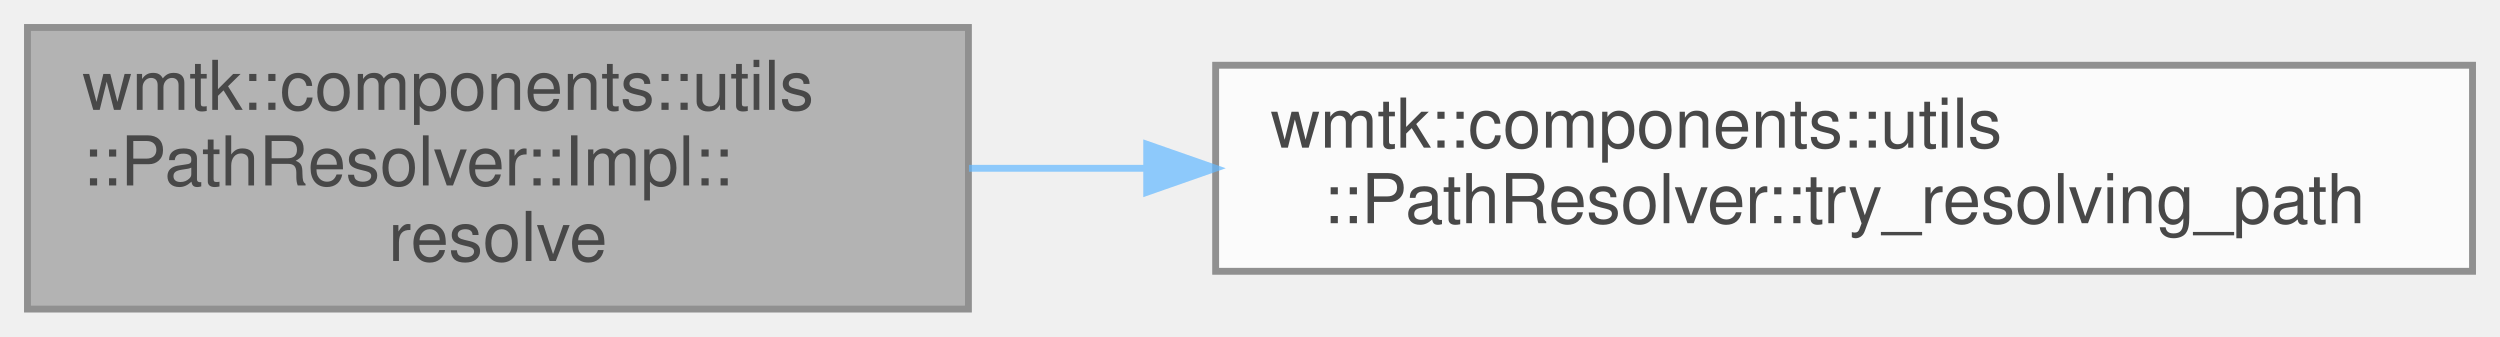
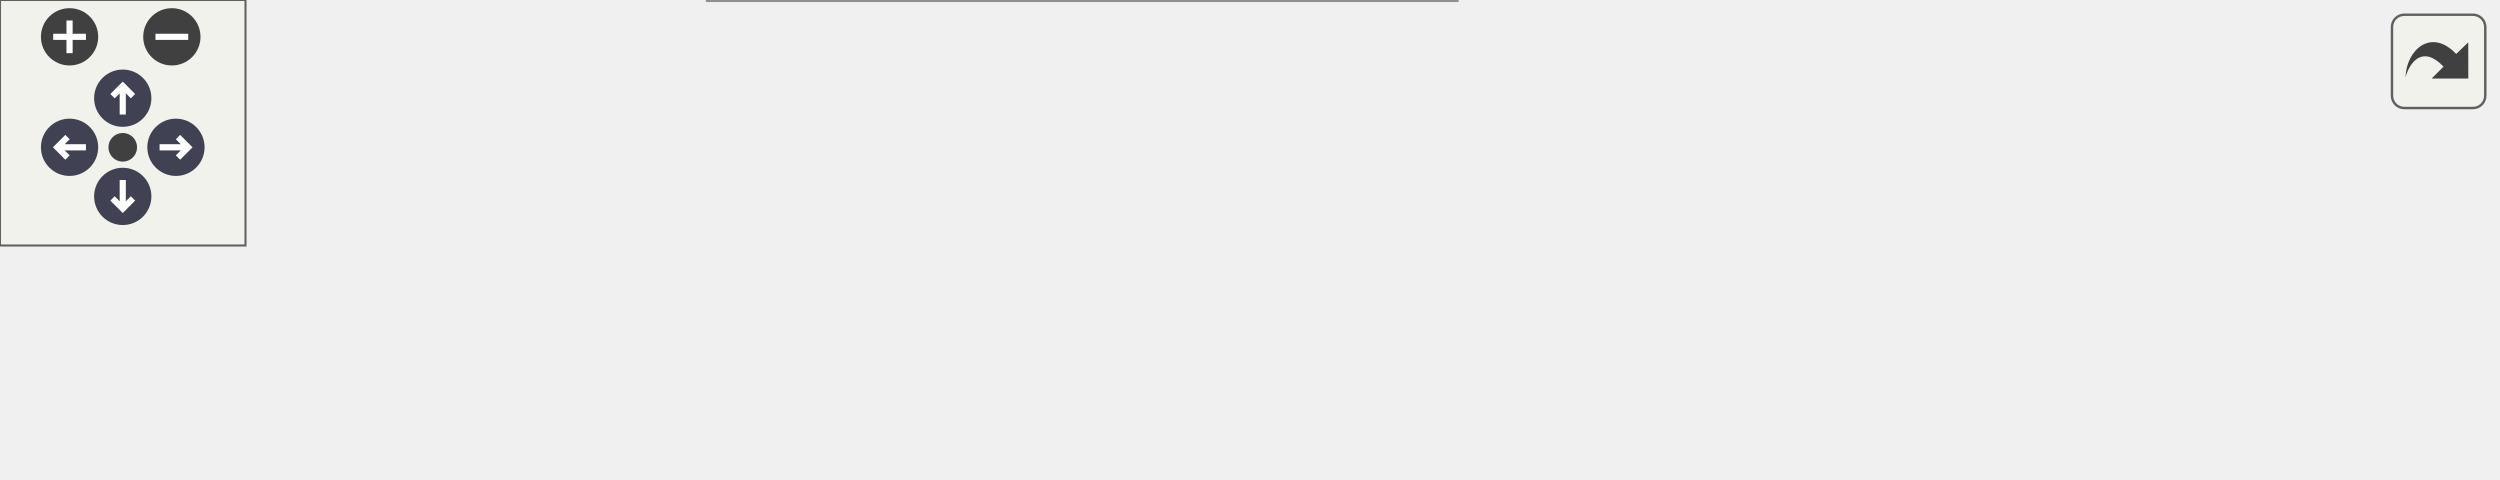
- <svg xmlns="http://www.w3.org/2000/svg" xmlns:xlink="http://www.w3.org/1999/xlink" width="364pt" height="49pt" viewBox="0.00 0.00 364.00 49.00">
-   <svg id="main" version="1.1" xml:space="preserve">
-     <style type="text/css">
+ <svg xmlns="http://www.w3.org/2000/svg" xmlns:xlink="http://www.w3.org/1999/xlink" id="main" version="1.1" xml:space="preserve">
+   <style type="text/css">
.node, .edge {opacity: 0.7;}
.node.selected, .edge.selected {opacity: 1;}
.edge:hover path { stroke: red; }
.edge:hover polygon { stroke: red; fill: red; }
</style>
-     <svg id="graph" class="graph">
-       <g id="graph0" class="graph" transform="scale(1 1) rotate(0) translate(4 45)">
-         <g id="Node000001" class="node">
-           <g id="a_Node000001">
-             <a xlink:title=" ">
-               <polygon fill="#999999" stroke="#666666" points="137,-41 0,-41 0,0 137,0 137,-41" />
-               <text text-anchor="start" x="8" y="-29" font-family="Helvetica,sans-Serif" font-size="10.00">wmtk::components::utils</text>
-               <text text-anchor="start" x="8" y="-18" font-family="Helvetica,sans-Serif" font-size="10.00">::PathResolver::Impl::</text>
-               <text text-anchor="middle" x="68.5" y="-7" font-family="Helvetica,sans-Serif" font-size="10.00">resolve</text>
-             </a>
-           </g>
-         </g>
-         <g id="Node000002" class="node">
-           <g id="a_Node000002">
-             <a xlink:href="classwmtk_1_1components_1_1utils_1_1_path_resolver.html#abd6f912b746a101e011c1502ae183e3e" target="_top" xlink:title=" ">
-               <polygon fill="white" stroke="#666666" points="356,-35.5 173,-35.5 173,-5.5 356,-5.5 356,-35.5" />
-               <text text-anchor="start" x="181" y="-23.5" font-family="Helvetica,sans-Serif" font-size="10.00">wmtk::components::utils</text>
-               <text text-anchor="middle" x="264.5" y="-12.5" font-family="Helvetica,sans-Serif" font-size="10.00">::PathResolver::try_resolving_path</text>
-             </a>
-           </g>
-         </g>
-         <g id="edge1_Node000001_Node000002" class="edge">
-           <g id="a_edge1_Node000001_Node000002">
-             <a xlink:title=" ">
-               <path fill="none" stroke="#63b8ff" d="M137.08,-20.5C145.41,-20.5 154.06,-20.5 162.75,-20.5" />
-               <polygon fill="#63b8ff" stroke="#63b8ff" points="162.96,-24 172.96,-20.5 162.96,-17 162.96,-24" />
-             </a>
-           </g>
+   <defs>
+     <circle id="rim" cx="0" cy="0" r="7" />
+     <circle id="rim2" cx="0" cy="0" r="3.5" />
+     <g id="zoomPlus">
+       <use xlink:href="#rim" fill="#404040">
+         <set attributeName="fill" to="#808080" begin="zoomplus.mouseover" end="zoomplus.mouseout" />
+       </use>
+       <path d="M-4,0h8M0,-4v8" fill="none" stroke="white" stroke-width="1.5" pointer-events="none" />
+     </g>
+     <g id="zoomMin">
+       <use xlink:href="#rim" fill="#404040">
+         <set attributeName="fill" to="#808080" begin="zoomminus.mouseover" end="zoomminus.mouseout" />
+       </use>
+       <path d="M-4,0h8" fill="none" stroke="white" stroke-width="1.5" pointer-events="none" />
+     </g>
+     <g id="arrowUp" transform="translate(30 24)">
+       <use xlink:href="#rim" />
+       <path pointer-events="none" fill="none" stroke="white" stroke-width="1.5" d="M0,-3.0v7 M-2.5,-0.5L0,-3.0L2.5,-0.5" />
+     </g>
+     <g id="arrowRight" transform="rotate(90) translate(36 -43)">
+       <use xlink:href="#rim" />
+       <path pointer-events="none" fill="none" stroke="white" stroke-width="1.5" d="M0,-3.0v7 M-2.5,-0.5L0,-3.0L2.5,-0.5" />
+     </g>
+     <g id="arrowDown" transform="rotate(180) translate(-30 -48)">
+       <use xlink:href="#rim" />
+       <path pointer-events="none" fill="none" stroke="white" stroke-width="1.5" d="M0,-3.0v7 M-2.5,-0.5L0,-3.0L2.5,-0.5" />
+     </g>
+     <g id="arrowLeft" transform="rotate(270) translate(-36 17)">
+       <use xlink:href="#rim" />
+       <path pointer-events="none" fill="none" stroke="white" stroke-width="1.5" d="M0,-3.0v7 M-2.5,-0.5L0,-3.0L2.5,-0.5" />
+     </g>
+     <g id="resetDef">
+       <use xlink:href="#rim2" fill="#404040">
+         <set attributeName="fill" to="#808080" begin="reset.mouseover" end="reset.mouseout" />
+       </use>
+     </g>
+   </defs>
+   <svg id="graph" class="graph">
+     <g id="viewport">
+       <g id="Node000001" class="node">
+         <g id="a_Node000001">
+           <a xlink:title=" ">
+             <polygon fill="#999999" stroke="#666666" points="137,-56.5 0,-56.5 0,-15.5 137,-15.5 137,-56.5" />
+             <text text-anchor="start" x="8" y="-44.5" font-family="Helvetica,sans-Serif" font-size="10.00">wmtk::components::utils</text>
+             <text text-anchor="start" x="8" y="-33.5" font-family="Helvetica,sans-Serif" font-size="10.00">::PathResolver::Impl::</text>
+             <text text-anchor="middle" x="68.5" y="-22.5" font-family="Helvetica,sans-Serif" font-size="10.00">resolve</text>
+           </a>
        </g>
      </g>
-     </svg>
+       <g id="Node000002" class="node">
+         <g id="a_Node000002">
+           <a xlink:href="namespacewmtk.html#a6a35f11c12436093d26fdd8be6fecc06" target="_top" xlink:title="Retrieves the current logger.">
+             <polygon fill="white" stroke="#666666" points="473,-45.5 392,-45.5 392,-26.5 473,-26.5 473,-45.5" />
+             <text text-anchor="middle" x="432.5" y="-33.5" font-family="Helvetica,sans-Serif" font-size="10.00">wmtk::logger</text>
+           </a>
+         </g>
+       </g>
+       <g id="edge1_Node000001_Node000002" class="edge">
+         <g id="a_edge1_Node000001_Node000002">
+           <a xlink:title=" ">
+             <path fill="none" stroke="#63b8ff" d="M137.14,-38.24C149.08,-38.56 161.41,-38.83 173,-39 254.32,-40.18 274.68,-40.61 356,-39 364.3,-38.84 373.11,-38.57 381.67,-38.26" />
+             <polygon fill="#63b8ff" stroke="#63b8ff" points="382.07,-41.75 391.93,-37.87 381.81,-34.75 382.07,-41.75" />
+           </a>
+         </g>
+       </g>
+       <g id="Node000004" class="node">
+         <g id="a_Node000004">
+           <a xlink:href="classwmtk_1_1components_1_1utils_1_1_path_resolver.html#abd6f912b746a101e011c1502ae183e3e" target="_top" xlink:title=" ">
+             <polygon fill="white" stroke="#666666" points="356,-30 173,-30 173,0 356,0 356,-30" />
+             <text text-anchor="start" x="181" y="-18" font-family="Helvetica,sans-Serif" font-size="10.00">wmtk::components::utils</text>
+             <text text-anchor="middle" x="264.5" y="-7" font-family="Helvetica,sans-Serif" font-size="10.00">::PathResolver::try_resolving_path</text>
+           </a>
+         </g>
+       </g>
+       <g id="edge3_Node000001_Node000004" class="edge">
+         <g id="a_edge3_Node000001_Node000004">
+           <a xlink:title=" ">
+             <path fill="none" stroke="#63b8ff" d="M137.08,-28.68C145.41,-27.78 154.06,-26.85 162.75,-25.91" />
+             <polygon fill="#63b8ff" stroke="#63b8ff" points="163.39,-29.36 172.96,-24.8 162.64,-22.4 163.39,-29.36" />
+           </a>
+         </g>
+       </g>
+       <g id="Node000003" class="node">
+         <g id="a_Node000003">
+           <a xlink:href="namespacewmtk.html#a3daa7951a5f8b78cf4600dc047fcc180" target="_top" xlink:title="Setup a logger object to be used by WildmeshToolkit.">
+             <polygon fill="white" stroke="#666666" points="610,-45.5 509,-45.5 509,-26.5 610,-26.5 610,-45.5" />
+             <text text-anchor="middle" x="559.5" y="-33.5" font-family="Helvetica,sans-Serif" font-size="10.00">wmtk::set_logger</text>
+           </a>
+         </g>
+       </g>
+       <g id="edge2_Node000002_Node000003" class="edge">
+         <g id="a_edge2_Node000002_Node000003">
+           <a xlink:title=" ">
+             <path fill="none" stroke="#63b8ff" d="M473.05,-36C481.17,-36 489.9,-36 498.55,-36" />
+             <polygon fill="#63b8ff" stroke="#63b8ff" points="498.65,-39.5 508.65,-36 498.65,-32.5 498.65,-39.5" />
+           </a>
+         </g>
+       </g>
+       <g id="edge4_Node000004_Node000002" class="edge">
+         <g id="a_edge4_Node000004_Node000002">
+           <a xlink:title=" ">
+             <path fill="none" stroke="#63b8ff" d="M356.27,-26.48C365,-27.59 373.61,-28.68 381.72,-29.7" />
+             <polygon fill="#63b8ff" stroke="#63b8ff" points="381.33,-33.18 391.69,-30.96 382.2,-26.24 381.33,-33.18" />
+           </a>
+         </g>
+       </g>
+     </g>
+   </svg>
+   <g id="navigator" transform="translate(0 0)" fill="#404254">
+     <rect fill="#f2f5e9" fill-opacity="0.5" stroke="#606060" stroke-width=".5" x="0" y="0" width="60" height="60" />
+     <use id="zoomplus" xlink:href="#zoomPlus" x="17" y="9" />
+     <use id="zoomminus" xlink:href="#zoomMin" x="42" y="9" />
+     <use id="reset" xlink:href="#resetDef" x="30" y="36" />
+     <use id="arrowup" xlink:href="#arrowUp" x="0" y="0" />
+     <use id="arrowright" xlink:href="#arrowRight" x="0" y="0" />
+     <use id="arrowdown" xlink:href="#arrowDown" x="0" y="0" />
+     <use id="arrowleft" xlink:href="#arrowLeft" x="0" y="0" />
+   </g>
+   <svg viewBox="0 0 15 15" width="100%" height="30px" preserveAspectRatio="xMaxYMin meet">
+     <g id="arrow_out" transform="scale(0.3 0.3)">
+       <a xlink:href="structwmtk_1_1components_1_1utils_1_1_path_resolver_1_1_impl_ac91be708d81ac95d37863d0da139ef96_cgraph_org.svg" target="_base">
+         <rect id="button" ry="5" rx="5" y="6" x="6" height="38" width="38" fill="#f2f5e9" fill-opacity="0.5" stroke="#606060" stroke-width="1.0" />
+         <path id="arrow" d="M 11.5,31.437 C 11.94,20.098 22.043,11.323 32.159,21.979 L 37.069,17.246 C 37.069,17.246 37.088,32 37.088,32 L 22.16,31.978 C 22.16,31.978 26.998,27.14 26.998,27.14 C 18.529,18.264 13.292,25.23 11.5,31.437 z" style="fill:#404040;" />
+       </a>
+     </g>
  </svg>
  <style type="text/css">

[data-mouse-over-selected='false'] { opacity: 0.7; }
[data-mouse-over-selected='true']  { opacity: 1.0; }

</style>
</svg>
